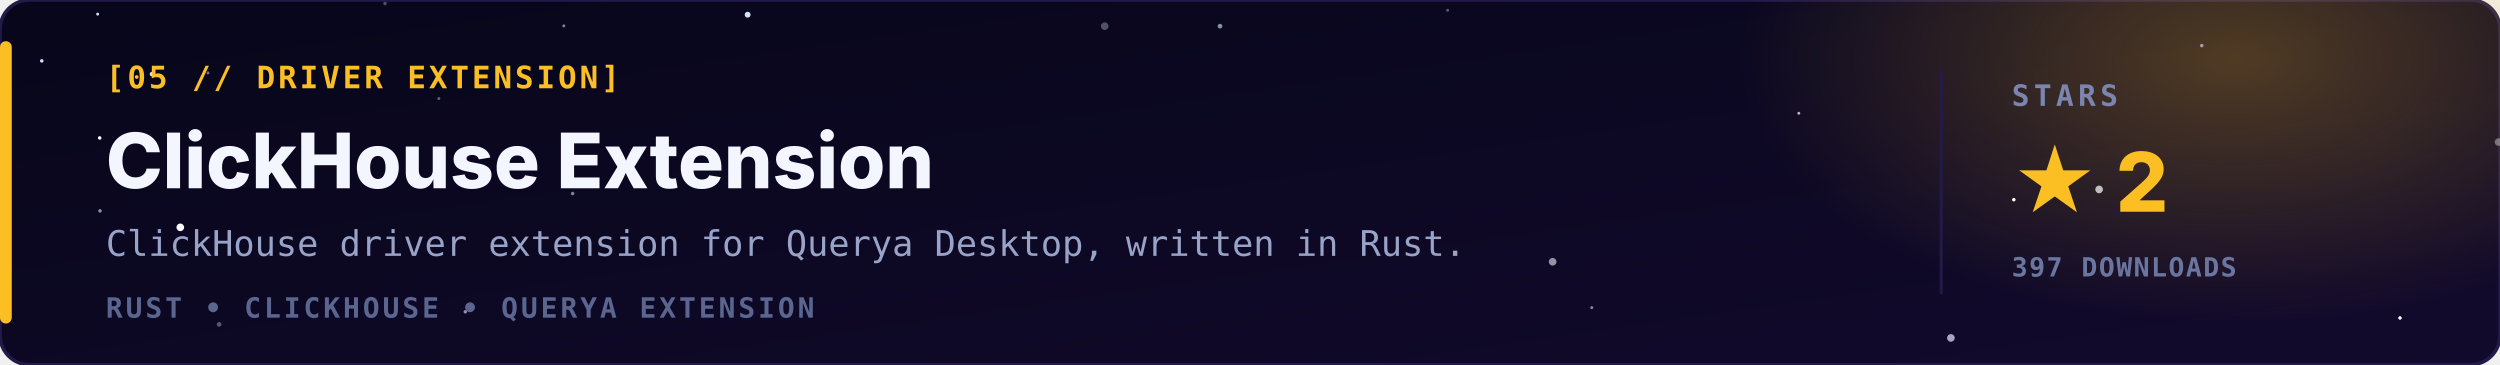
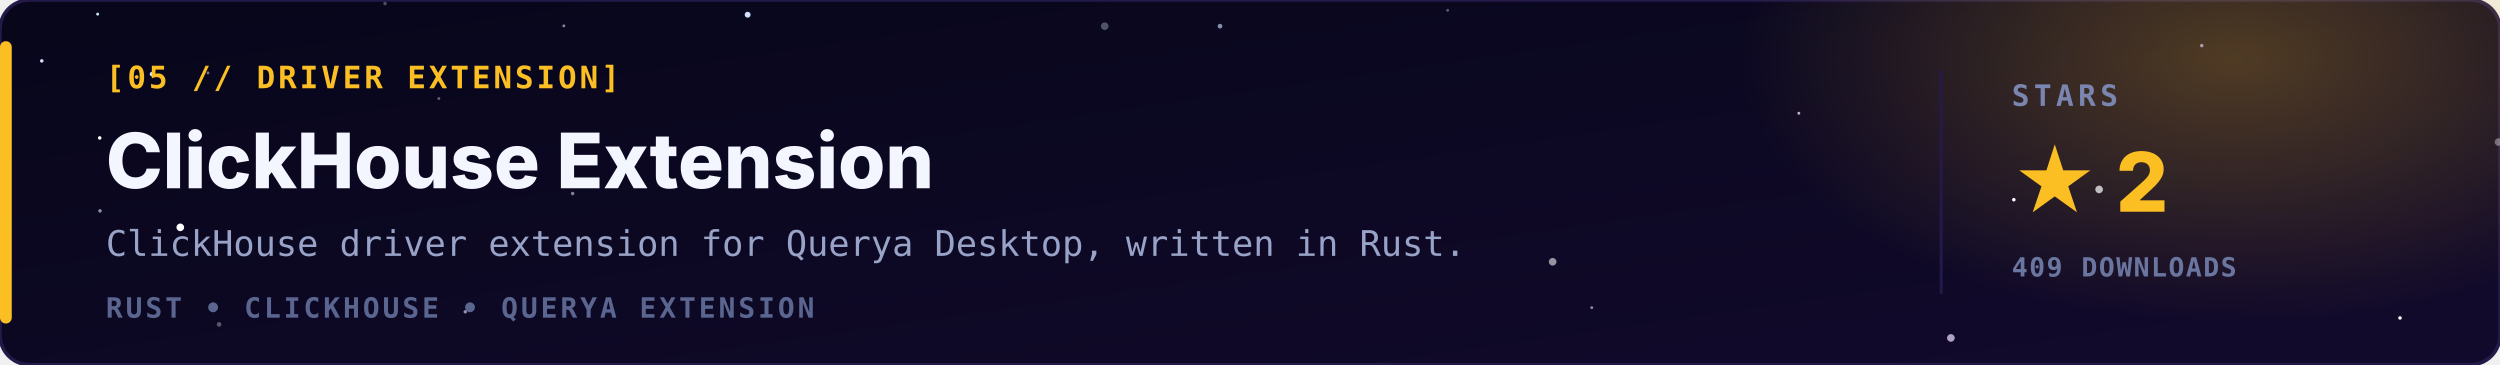
<svg xmlns="http://www.w3.org/2000/svg" viewBox="0 0 850 124" width="100%" height="100%">
  <defs>
    <linearGradient id="bg" x1="0" y1="0" x2="1" y2="1">
      <stop offset="0" stop-color="#07061a" />
      <stop offset="1" stop-color="#120a2c" />
    </linearGradient>
    <radialGradient id="glow" cx="0.5" cy="0.5" r="0.5">
      <stop offset="0" stop-color="#fbbf24" stop-opacity="0.28" />
      <stop offset="1" stop-color="#fbbf24" stop-opacity="0" />
    </radialGradient>
  </defs>
  <style>
    .tag { font-family: 'JetBrains Mono','Fira Code',monospace; font-size: 10.5px; font-weight: bold; letter-spacing: 1px; fill: #fbbf24; }
    .name { font-family: 'Inter','Segoe UI',-apple-system,Arial,sans-serif; font-size: 26px; font-weight: 800; fill: #f3f5ff; }
    .line { font-family: 'JetBrains Mono',monospace; font-size: 12px; fill: #98a3c7; }
    .stack { font-family: 'JetBrains Mono',monospace; font-size: 9.5px; font-weight: bold; letter-spacing: 1px; fill: #5a6590; }
    .lbl { font-family: 'JetBrains Mono',monospace; font-size: 10px; font-weight: bold; letter-spacing: 1.5px; fill: #7a86b0; }
    .val { font-family: 'Inter','Segoe UI',Arial,sans-serif; font-size: 28px; font-weight: 800; fill: #fbbf24; }
    .sub { font-family: 'JetBrains Mono',monospace; font-size: 9px; font-weight: bold; letter-spacing: 0.5px; fill: #6a76a0; }
  </style>
  <rect width="850" height="124" rx="10" fill="url(#bg)" stroke="#241a4a" stroke-width="1.2" />
  <ellipse cx="760" cy="20" rx="170" ry="90" fill="url(#glow)" />
  <g>
    <circle cx="816.0" cy="108.1" r="0.6" fill="#ffffff">
      <animate attributeName="opacity" values="0.50;0.1;0.50" dur="5.0s" begin="-4.8s" repeatCount="indefinite" />
    </circle>
    <circle cx="14.2" cy="20.7" r="0.6" fill="#e6d4ff">
      <animate attributeName="opacity" values="0.33;0.1;0.33" dur="5.1s" begin="-2.2s" repeatCount="indefinite" />
    </circle>
    <circle cx="51.7" cy="25.2" r="0.8" fill="#cfe3ff">
      <animate attributeName="opacity" values="0.50;0.1;0.50" dur="5.8s" begin="-1.0s" repeatCount="indefinite" />
    </circle>
    <circle cx="254.2" cy="5.0" r="1.0" fill="#cfe3ff">
      <animate attributeName="opacity" values="0.60;0.1;0.60" dur="5.9s" begin="-5.2s" repeatCount="indefinite" />
    </circle>
    <circle cx="33.2" cy="4.8" r="0.5" fill="#cfe3ff">
      <animate attributeName="opacity" values="0.79;0.1;0.79" dur="4.5s" begin="-2.1s" repeatCount="indefinite" />
    </circle>
    <circle cx="61.3" cy="77.3" r="1.3" fill="#ffffff">
      <animate attributeName="opacity" values="0.38;0.1;0.38" dur="2.6s" begin="-4.0s" repeatCount="indefinite" />
    </circle>
    <circle cx="684.7" cy="67.9" r="0.6" fill="#ffffff">
      <animate attributeName="opacity" values="0.84;0.1;0.84" dur="3.1s" begin="-3.1s" repeatCount="indefinite" />
    </circle>
    <circle cx="33.9" cy="46.9" r="0.6" fill="#ffffff">
      <animate attributeName="opacity" values="0.55;0.1;0.55" dur="4.7s" begin="-0.5s" repeatCount="indefinite" />
    </circle>
    <circle cx="130.9" cy="1.2" r="0.6" fill="#cfe3ff" opacity="0.33" />
    <circle cx="527.9" cy="89.0" r="1.3" fill="#ffffff" opacity="0.56" />
    <circle cx="611.6" cy="38.5" r="0.5" fill="#e6d4ff" opacity="0.81" />
    <circle cx="713.7" cy="64.4" r="1.3" fill="#ffffff" opacity="0.71" />
    <circle cx="492.2" cy="3.5" r="0.5" fill="#cfe3ff" opacity="0.38" />
    <circle cx="748.6" cy="15.5" r="0.6" fill="#e6d4ff" opacity="0.63" />
    <circle cx="74.5" cy="110.3" r="0.8" fill="#ffffff" opacity="0.32" />
    <circle cx="541.2" cy="104.6" r="0.5" fill="#ffffff" opacity="0.52" />
    <circle cx="849.5" cy="48.3" r="1.3" fill="#ffffff" opacity="0.37" />
    <circle cx="158.2" cy="106.0" r="0.6" fill="#e6d4ff" opacity="0.63" />
    <circle cx="70.7" cy="24.8" r="0.5" fill="#e6d4ff" opacity="0.50" />
    <circle cx="194.7" cy="65.8" r="0.6" fill="#e6d4ff" opacity="0.56" />
    <circle cx="414.8" cy="8.9" r="0.8" fill="#cfe3ff" opacity="0.62" />
    <circle cx="191.7" cy="8.8" r="0.5" fill="#cfe3ff" opacity="0.57" />
    <circle cx="663.3" cy="114.9" r="1.3" fill="#e6d4ff" opacity="0.75" />
    <circle cx="375.6" cy="8.9" r="1.3" fill="#cfe3ff" opacity="0.34" />
    <circle cx="34.0" cy="71.7" r="0.6" fill="#ffffff" opacity="0.55" />
    <circle cx="149.2" cy="33.5" r="0.5" fill="#e6d4ff" opacity="0.42" />
  </g>
  <rect x="0" y="14" width="4" height="96" rx="2" fill="#fbbf24" />
  <text x="36" y="30" class="tag">[05 // DRIVER EXTENSION]</text>
  <text x="36" y="64" class="name">ClickHouse Extension</text>
  <text x="36" y="87" class="line">ClickHouse driver extension for Querya Desktop, written in Rust.</text>
  <text x="36" y="108" class="stack">RUST  •  CLICKHOUSE  •  QUERYA EXTENSION</text>
  <line x1="660" y1="24" x2="660" y2="100" stroke="#241a4a" stroke-width="1" />
  <text x="684" y="36" class="lbl">STARS</text>
  <text x="684" y="72" class="val">★ 2</text>
-   <text x="684" y="94" class="sub">397 DOWNLOADS</text>
+   <text x="684" y="94" class="sub">409 DOWNLOADS</text>
</svg>
